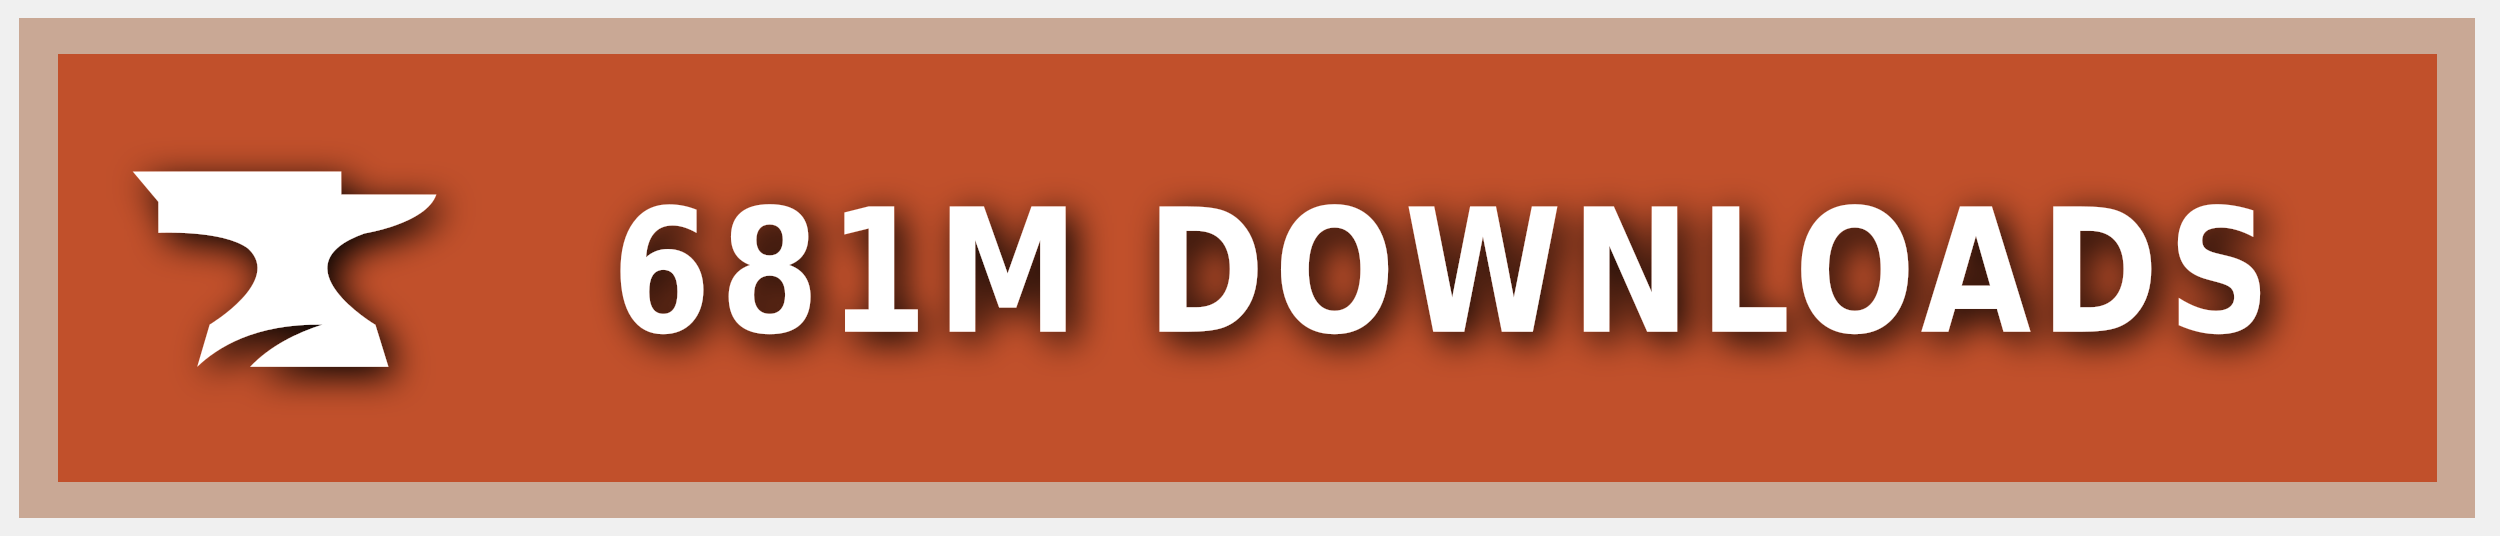
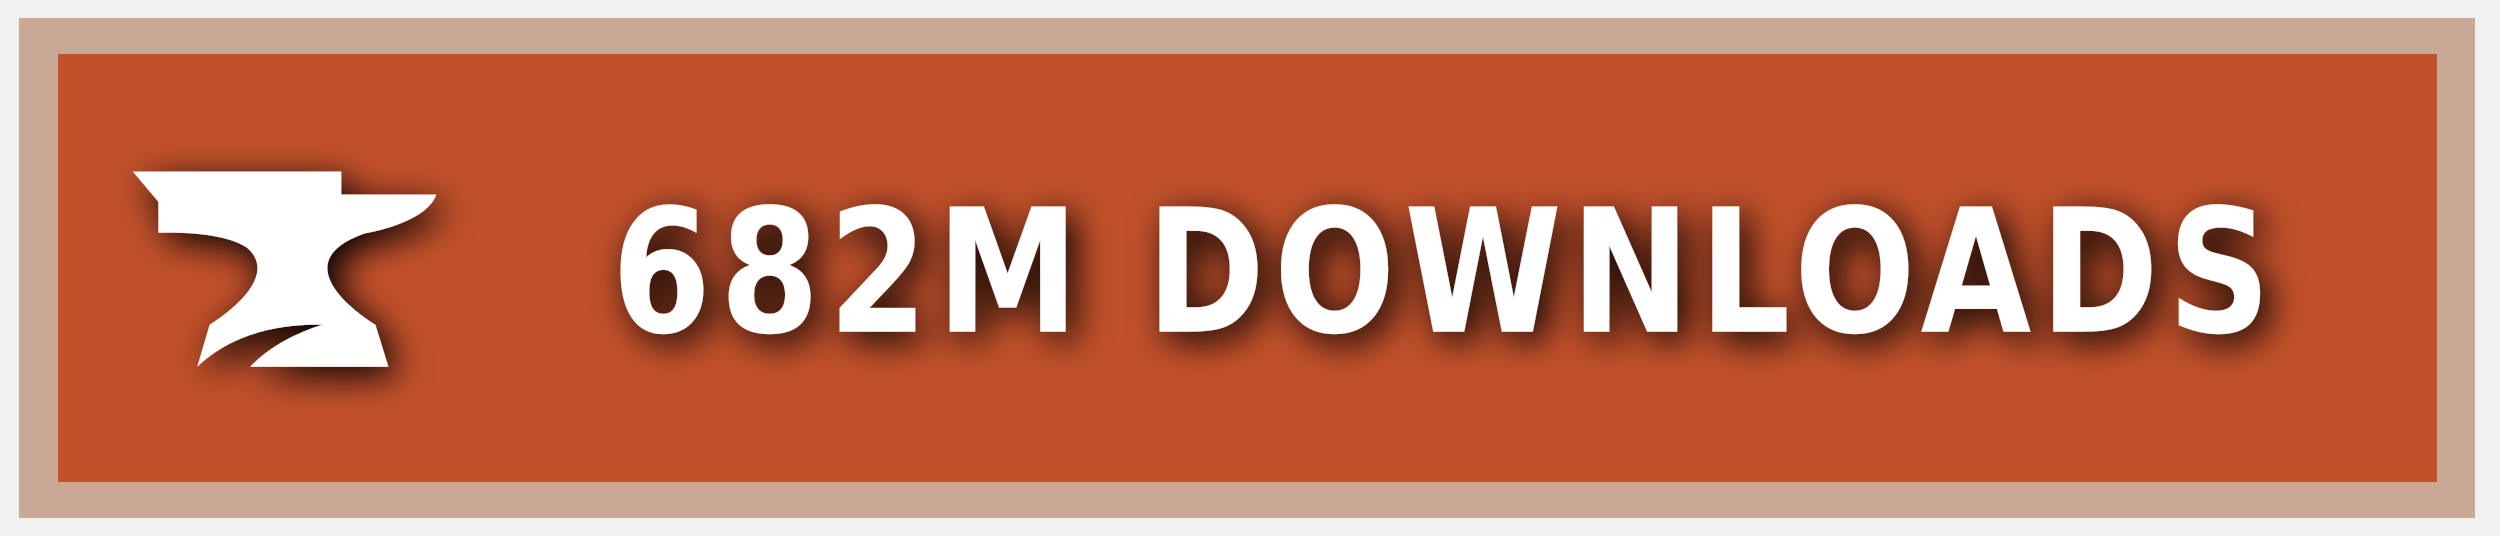
<svg xmlns="http://www.w3.org/2000/svg" xmlns:ns1="https://boxy-svg.com" width="140" height="30" role="img" aria-label="CURSEFORGE">
  <style> g:not(.noshadow) { filter: drop-shadow(0.5px 0.5px 1.0px black); } </style>
  <defs>
    <ns1:guide x="121.656" y="10.118" angle="90" />
    <ns1:guide x="127.198" y="17.628" angle="90" />
    <ns1:guide x="8.199" y="-3.08" angle="0" />
    <ns1:guide x="20.449" y="-4.101" angle="0" />
  </defs>
  <g class="noshadow" shape-rendering="crispEdges" style="" transform="matrix(1.074564, 0, 0, 1, 0, 0)">
    <rect x="1" y="1" width="128" height="28" style="fill: #F16436;" />
    <rect x="1" y="1" width="128" height="28" style="fill: rgba(0, 0, 0, 0.2);" />
    <rect x="2" y="2" width="126" height="26" style="fill: none; stroke-width:2px; stroke: rgba(211, 255, 255, 0.5);" />
  </g>
  <g style="" transform="matrix(1, 0, 0, 1, 1, 1)">
    <path class="st1" d="M 19.416 12.071 C 19.416 12.071 22.882 11.52 23.433 9.895 L 18.11 9.895 L 18.11 8.604 L 6.433 8.604 L 7.868 10.301 L 7.868 12.041 C 7.868 12.041 11.495 11.853 12.903 12.927 C 14.832 14.74 10.741 17.177 10.741 17.177 L 10.044 19.541 C 11.147 18.482 13.236 17.119 17.065 17.177 C 15.615 17.641 14.135 18.366 13.005 19.541 L 20.75 19.541 L 20.024 17.191 C 20.01 17.191 14.396 13.841 19.416 12.071 Z" style="fill: rgb(255, 255, 255);" />
  </g>
  <g fill="#fff" text-anchor="middle" font-family="Verdana,Geneva,DejaVu Sans,sans-serif" text-rendering="geometricPrecision" font-size="100" transform="matrix(1, 0, 0, 1, 13, 0)">
-     <text style="font-size: 80px; font-weight: 700; white-space: pre;" transform="matrix(0.1, 0, 0, 0.120296, 0, -3.678133)" x="677" y="185" letter-spacing="5">681M DOWNLOADS</text>
+     <text style="font-size: 80px; font-weight: 700; white-space: pre;" transform="matrix(0.1, 0, 0, 0.120296, 0, -3.678133)" x="677" y="185" letter-spacing="5">682M DOWNLOADS</text>
  </g>
</svg>
